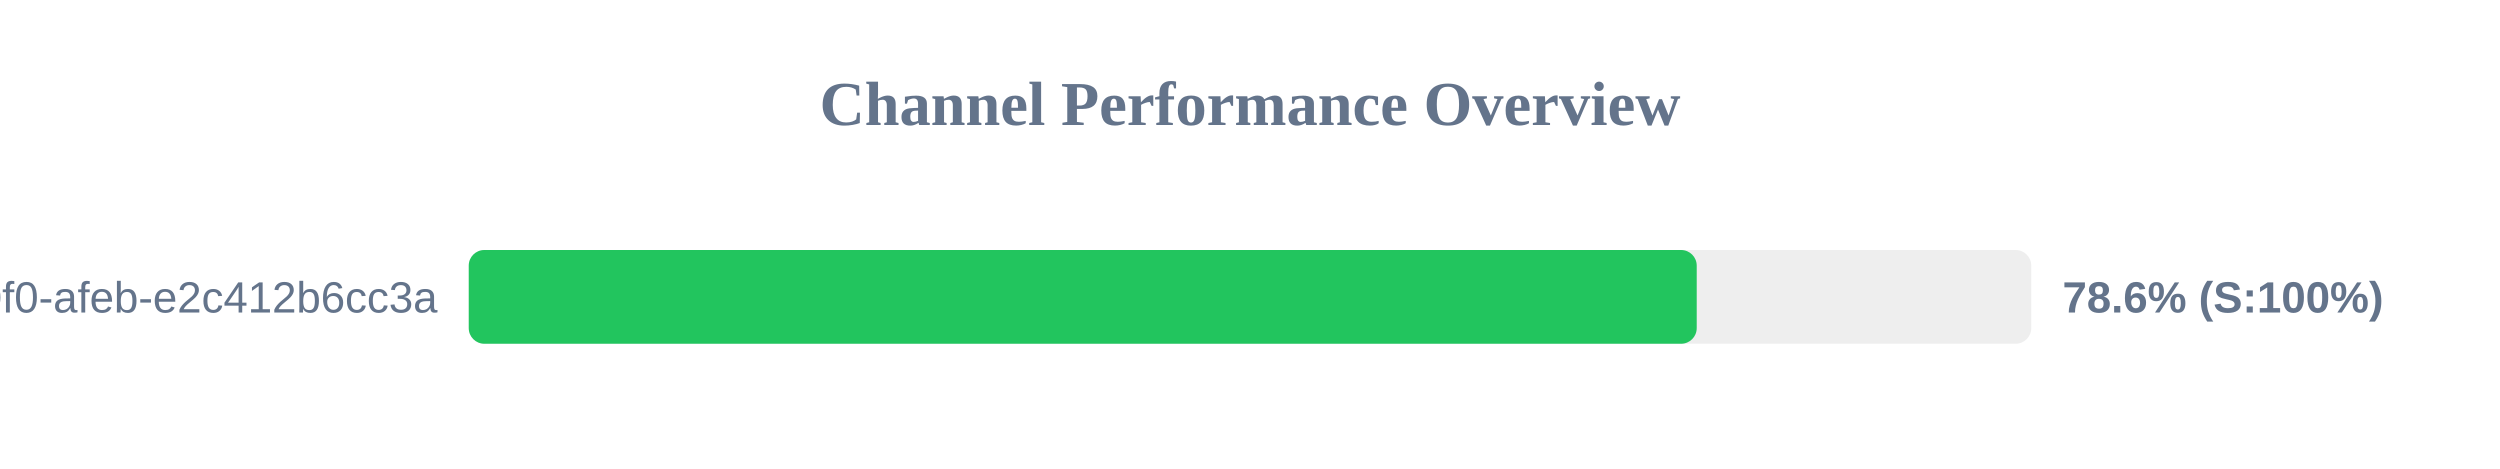
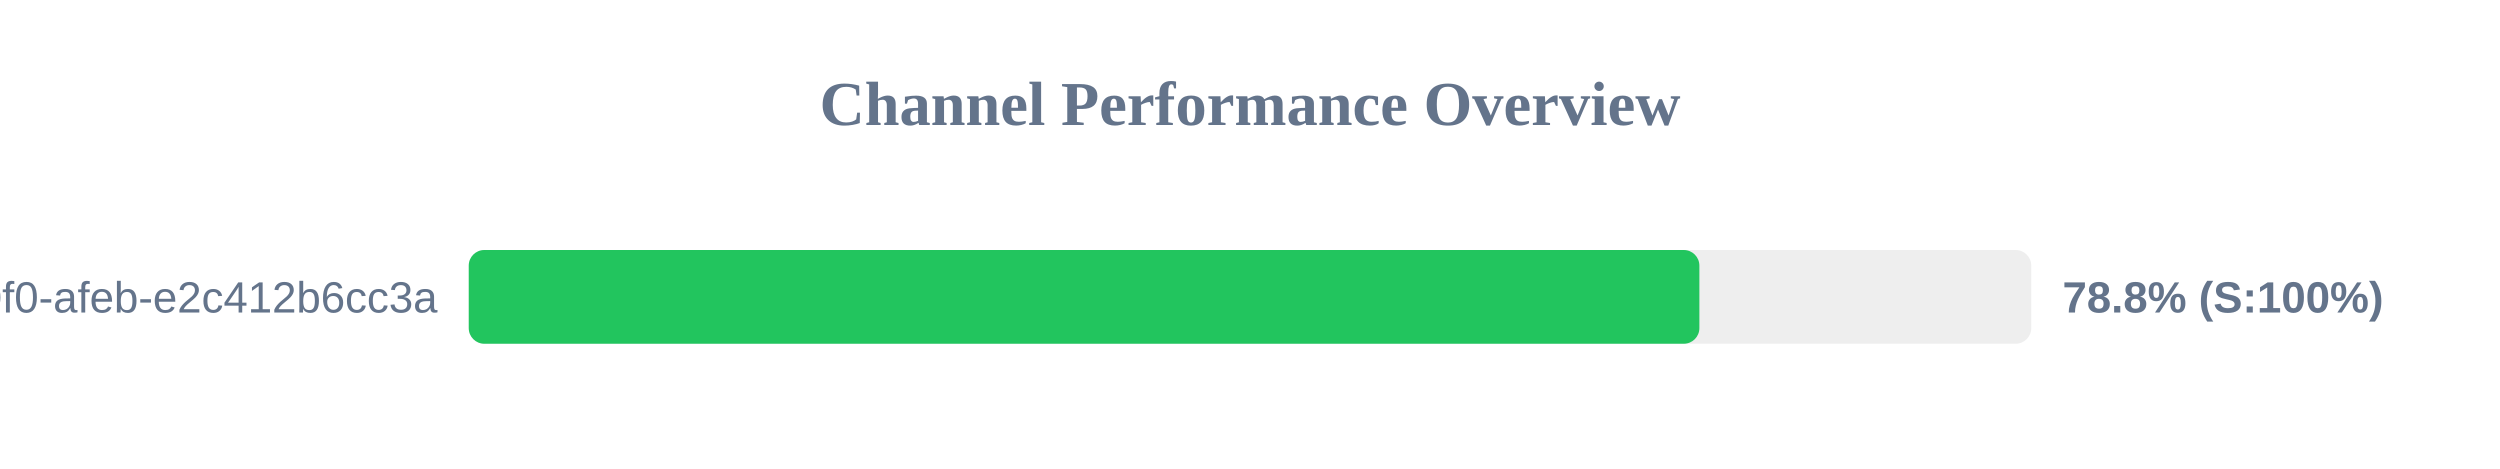
<svg xmlns="http://www.w3.org/2000/svg" width="800" height="150" version="1.1">
  <style>
        .row { font: 14px Arial; fill: #64748b; }
        .score { font: bold 14px Arial; fill: #64748b; }
    </style>
  <text x="400" y="40" text-anchor="middle" font-size="20px" font-weight="bold" fill="#64748b">Channel Performance Overview</text>
  <rect x="150" y="80" width="500" height="30" fill="#eee" rx="5" />
-   <rect x="150" y="80" width="392.95" height="30" fill="#22c55e" rx="5" />
+   <rect x="150" y="80" width="393.8" height="30" fill="#22c55e" rx="5" />
  <text x="140" y="100" text-anchor="end" class="row">?uuid=c6e02cd8-ce11-40f0-afeb-e2c412b6cc3a</text>
-   <text x="660" y="100" text-anchor="start" class="score">78.6% (S:100%)</text>
+   <text x="660" y="100" text-anchor="start" class="score">78.8% (S:100%)</text>
</svg>
